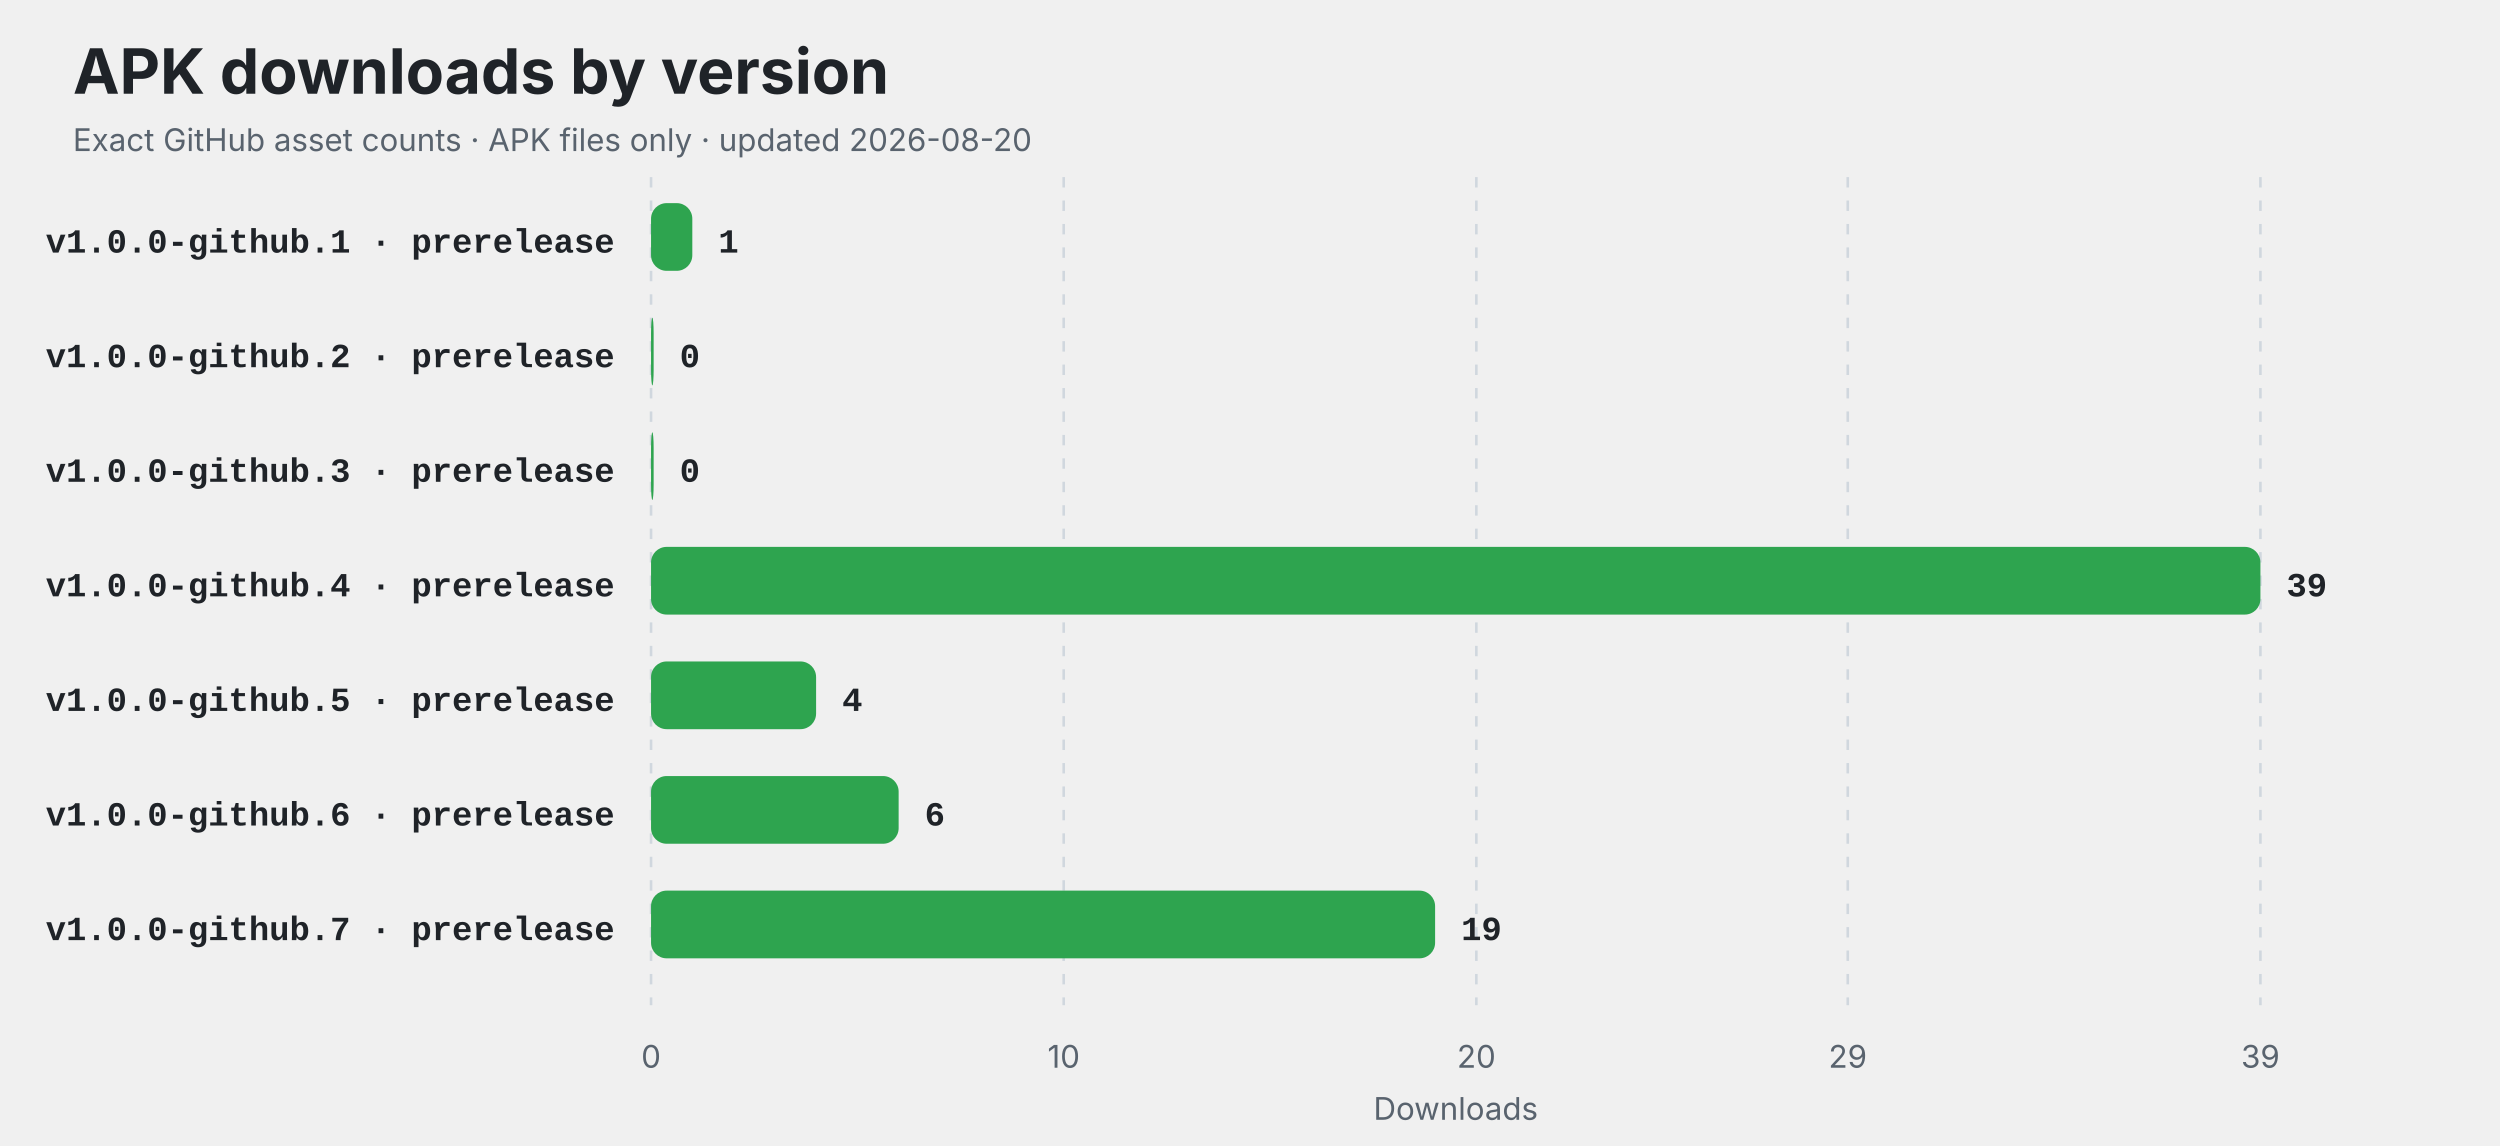
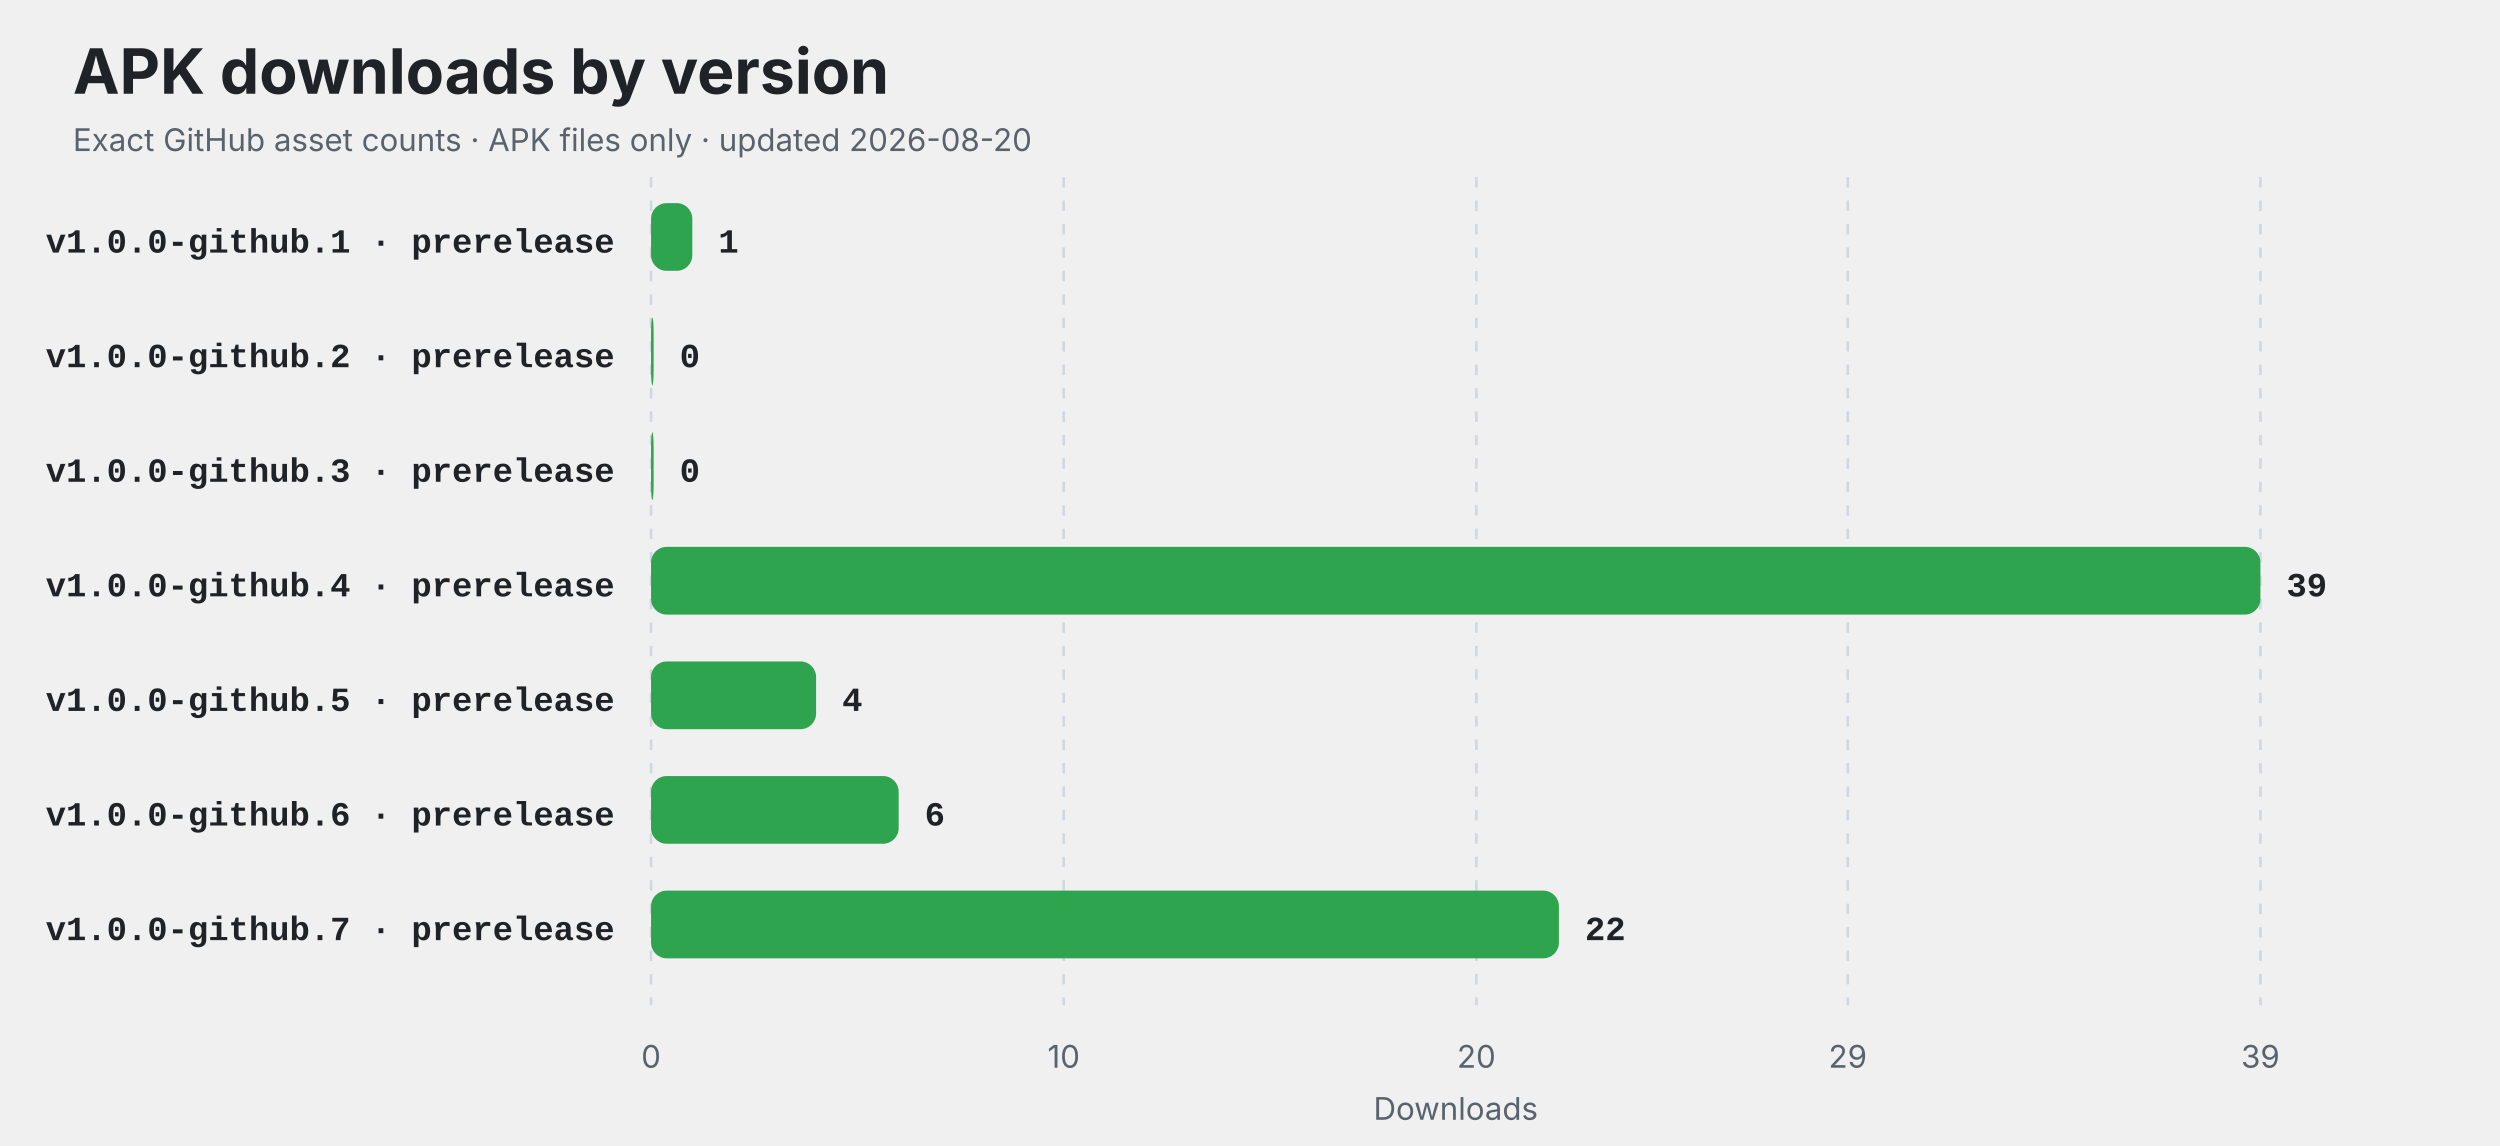
<svg xmlns="http://www.w3.org/2000/svg" width="960" height="440" viewBox="0 0 960 440" role="img" aria-labelledby="title description">
  <style>
    .title { font: 700 24px -apple-system,BlinkMacSystemFont,"Segoe UI",sans-serif; fill: #1f2328; }
    .subtitle,.axis { font: 12px -apple-system,BlinkMacSystemFont,"Segoe UI",sans-serif; fill: #59636e; }
    .label { font: 600 13px ui-monospace,SFMono-Regular,Consolas,"Liberation Mono",monospace; fill: #1f2328; }
    .value { font: 700 13px ui-monospace,SFMono-Regular,Consolas,"Liberation Mono",monospace; fill: #1f2328; }
    .empty { font: 600 16px -apple-system,BlinkMacSystemFont,"Segoe UI",sans-serif; fill: #59636e; }
    @media (prefers-color-scheme: dark) {
      .title,.label,.value { fill: #f0f6fc; }
      .subtitle,.axis,.empty { fill: #8c959f; }
      line { stroke: #30363d; }
    }
  </style>
  <rect width="100%" height="100%" rx="14" fill="#ffffff" fill-opacity="0" />
  <text x="28" y="36" class="title">APK downloads by version</text>
  <text x="28" y="58" class="subtitle">Exact GitHub asset counts · APK files only · updated 2026-08-20</text>
  <line x1="250.00" y1="68" x2="250.00" y2="386" stroke="#d0d7de" stroke-dasharray="4 5" />
  <text x="250.00" y="410" text-anchor="middle" class="axis">0</text>
  <line x1="408.46" y1="68" x2="408.46" y2="386" stroke="#d0d7de" stroke-dasharray="4 5" />
  <text x="408.46" y="410" text-anchor="middle" class="axis">10</text>
  <line x1="566.92" y1="68" x2="566.92" y2="386" stroke="#d0d7de" stroke-dasharray="4 5" />
  <text x="566.92" y="410" text-anchor="middle" class="axis">20</text>
  <line x1="709.54" y1="68" x2="709.54" y2="386" stroke="#d0d7de" stroke-dasharray="4 5" />
  <text x="709.54" y="410" text-anchor="middle" class="axis">29</text>
  <line x1="868.00" y1="68" x2="868.00" y2="386" stroke="#d0d7de" stroke-dasharray="4 5" />
  <text x="868.00" y="410" text-anchor="middle" class="axis">39</text>
  <text x="236" y="97" text-anchor="end" class="label">v1.0.0-github.1 · prerelease</text>
  <rect x="250" y="78" width="15.85" height="26" rx="6" fill="#2ea44f" />
  <text x="275.85" y="97" class="value">1</text>
  <text x="236" y="141" text-anchor="end" class="label">v1.0.0-github.2 · prerelease</text>
  <rect x="250" y="122" width="1.00" height="26" rx="6" fill="#2ea44f" />
  <text x="261.00" y="141" class="value">0</text>
  <text x="236" y="185" text-anchor="end" class="label">v1.0.0-github.3 · prerelease</text>
  <rect x="250" y="166" width="1.00" height="26" rx="6" fill="#2ea44f" />
  <text x="261.00" y="185" class="value">0</text>
  <text x="236" y="229" text-anchor="end" class="label">v1.0.0-github.4 · prerelease</text>
  <rect x="250" y="210" width="618.00" height="26" rx="6" fill="#2ea44f" />
  <text x="878.00" y="229" class="value">39</text>
  <text x="236" y="273" text-anchor="end" class="label">v1.0.0-github.5 · prerelease</text>
  <rect x="250" y="254" width="63.38" height="26" rx="6" fill="#2ea44f" />
  <text x="323.38" y="273" class="value">4</text>
  <text x="236" y="317" text-anchor="end" class="label">v1.0.0-github.6 · prerelease</text>
  <rect x="250" y="298" width="95.08" height="26" rx="6" fill="#2ea44f" />
  <text x="355.08" y="317" class="value">6</text>
  <text x="236" y="361" text-anchor="end" class="label">v1.0.0-github.7 · prerelease</text>
-   <rect x="250" y="342" width="301.08" height="26" rx="6" fill="#2ea44f" />
-   <text x="561.08" y="361" class="value">19</text>
+   <rect x="250" y="342" width="348.62" height="26" rx="6" fill="#2ea44f" />
+   <text x="608.62" y="361" class="value">22</text>
  <text x="559" y="430" text-anchor="middle" class="axis">Downloads</text>
</svg>
